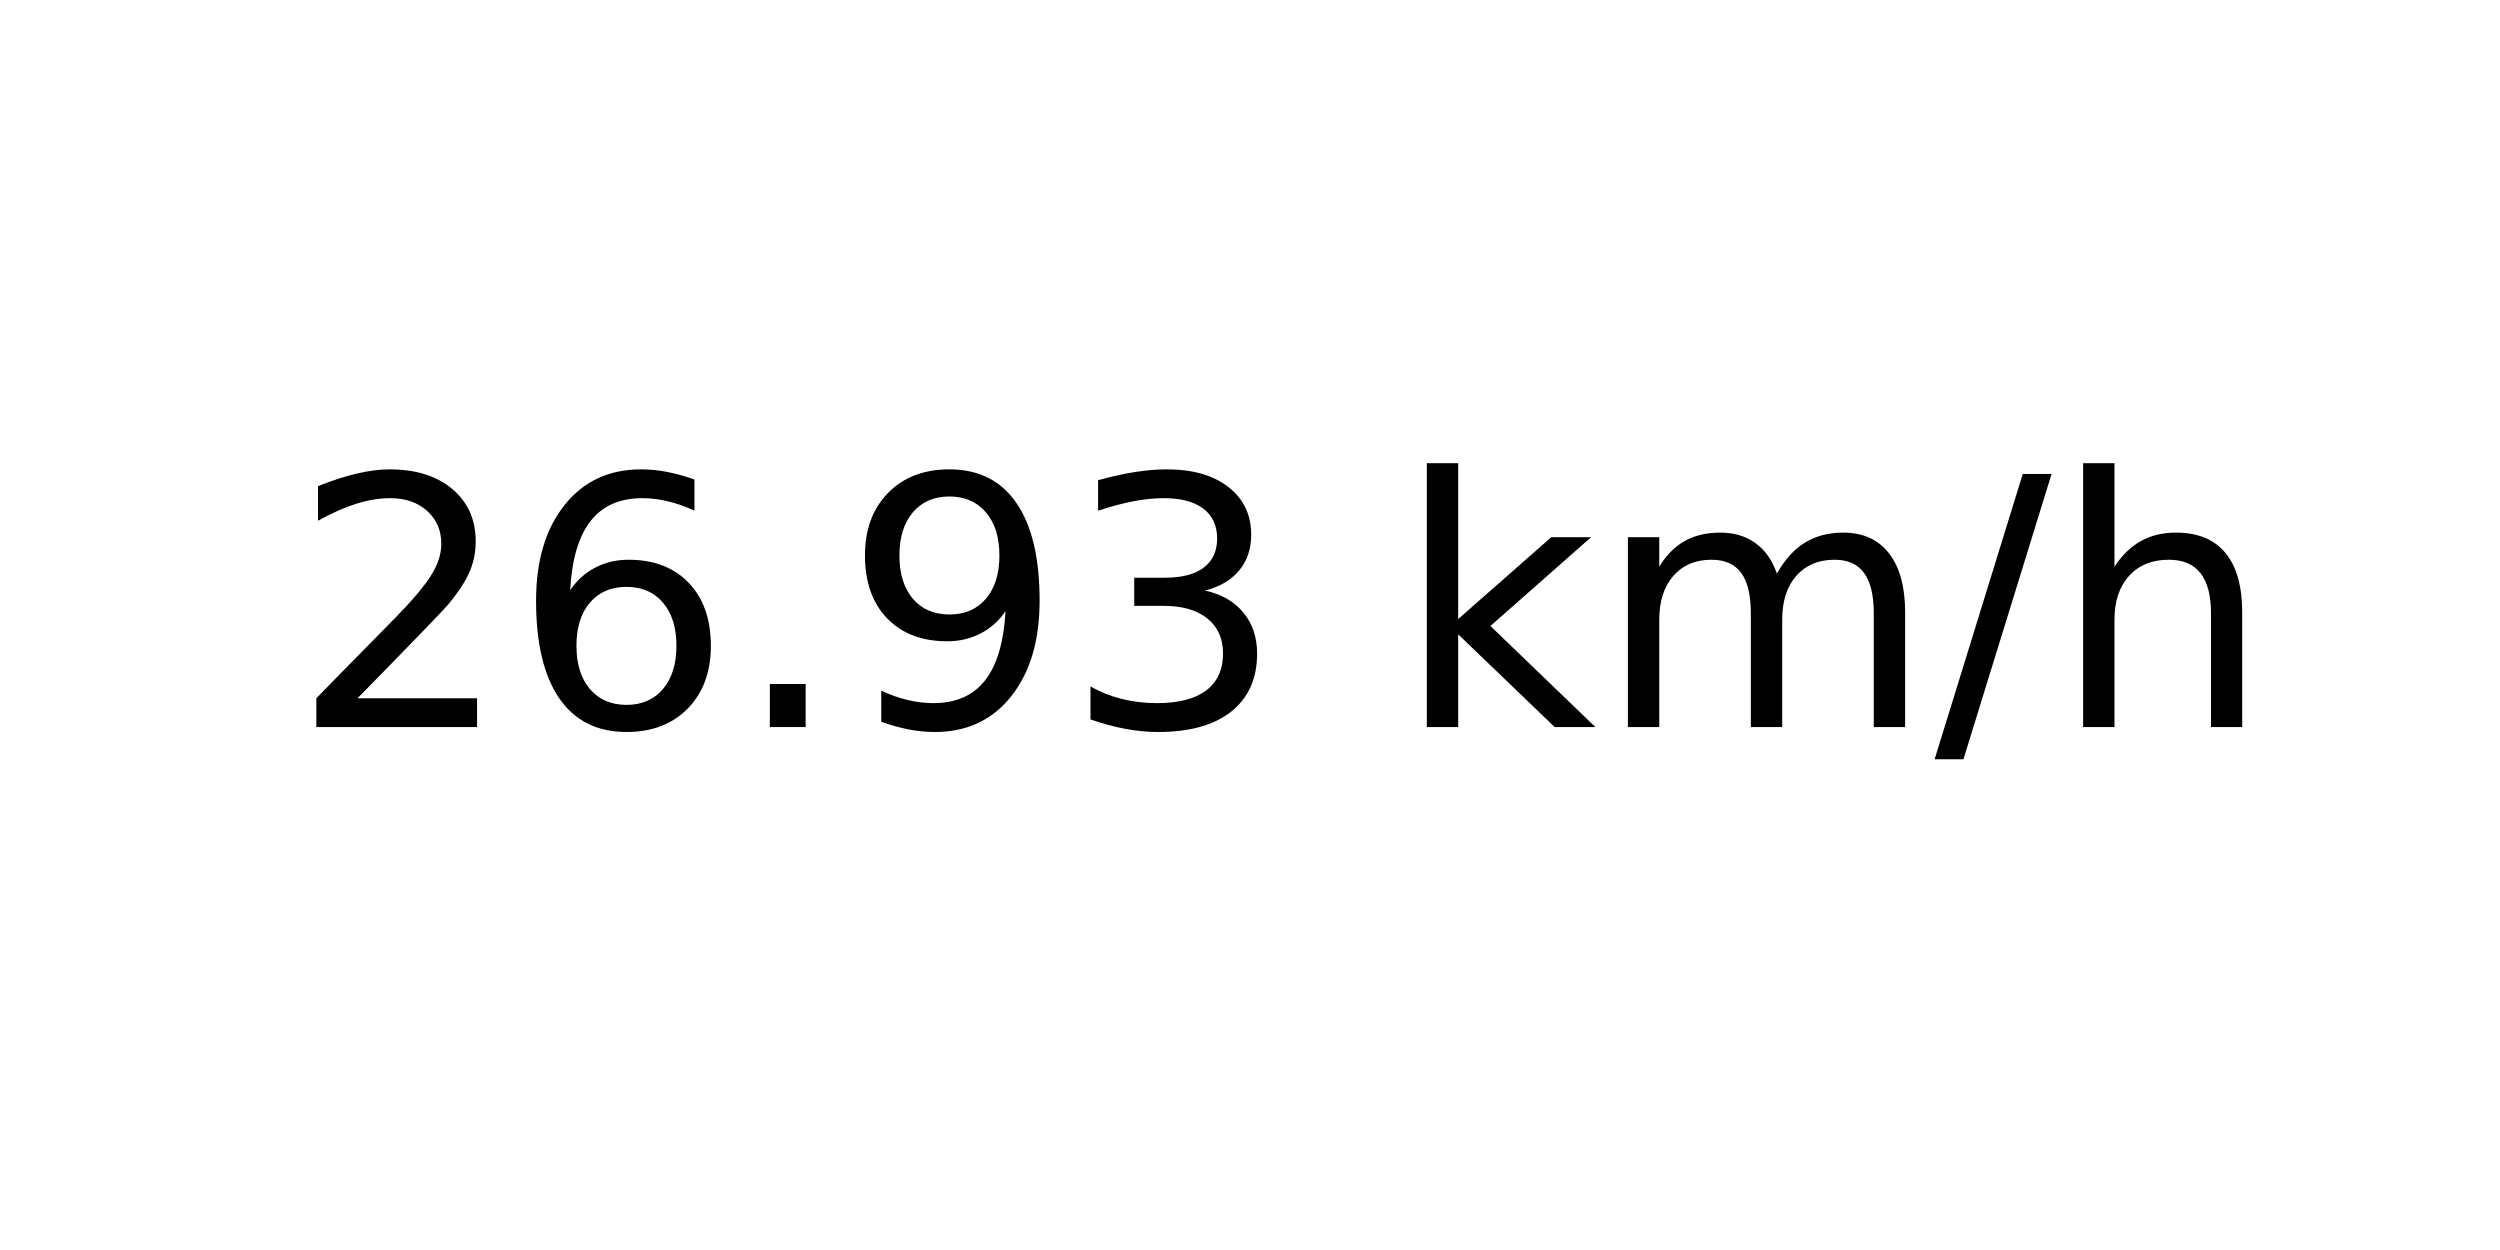
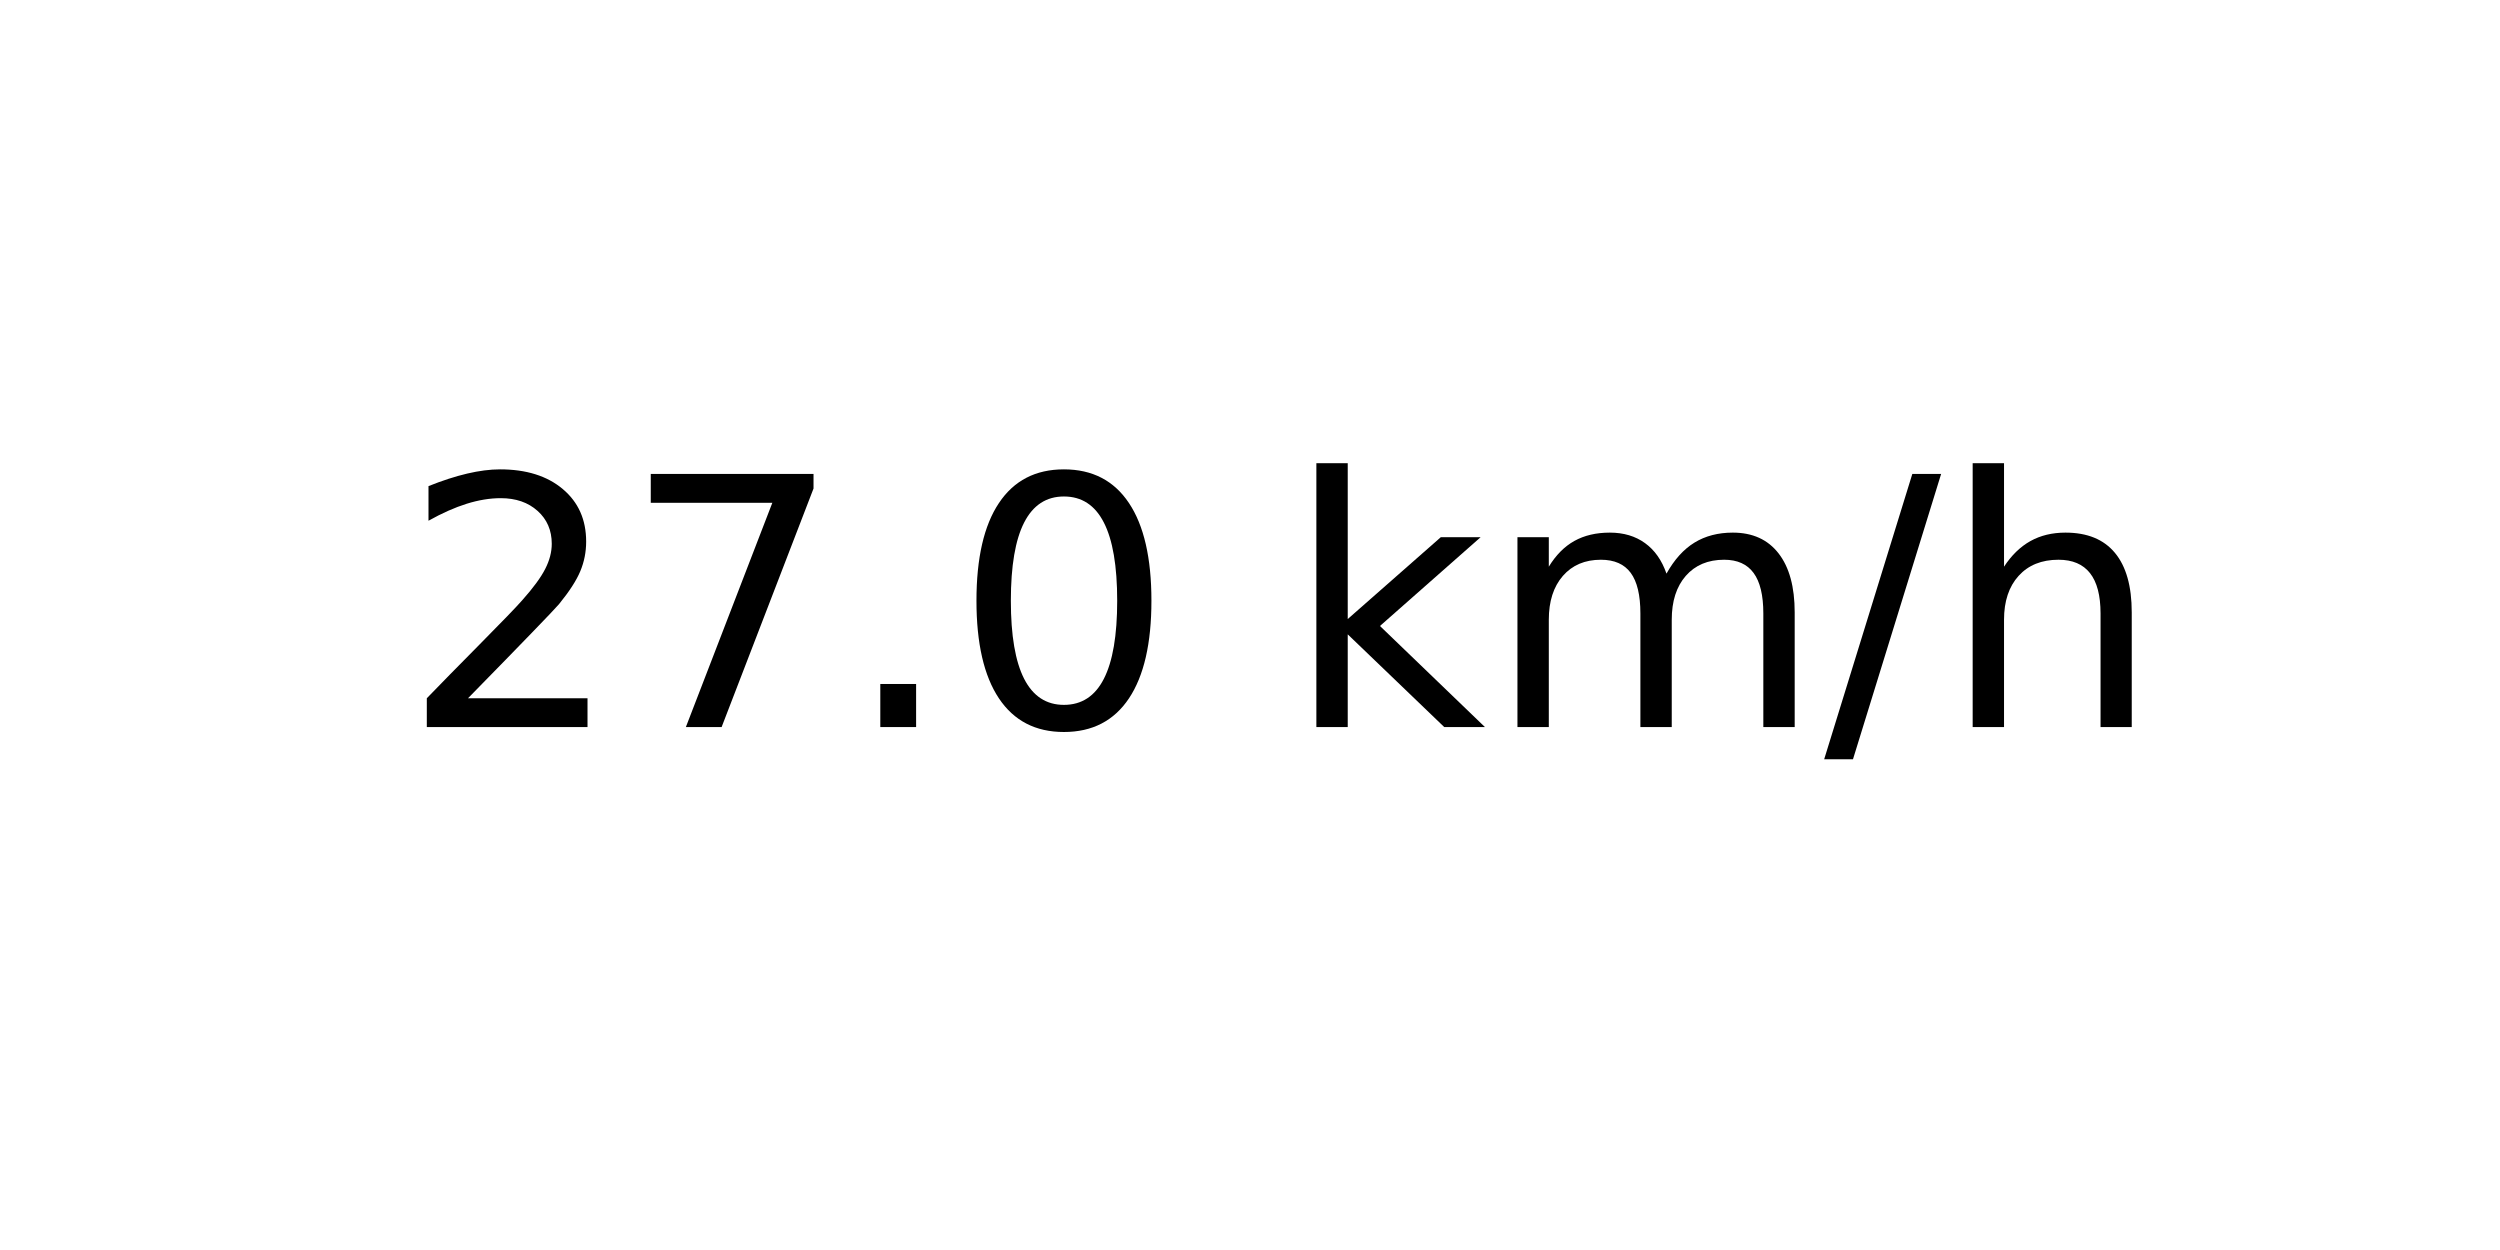
<svg xmlns="http://www.w3.org/2000/svg" xmlns:xlink="http://www.w3.org/1999/xlink" width="72pt" height="36pt" viewBox="0 0 72 36" version="1.1">
  <defs>
    <style type="text/css">*{stroke-linejoin: round; stroke-linecap: butt}</style>
  </defs>
  <g id="figure_1">
    <g id="axes_1">
      <g id="text_1">
-         <g transform="translate(8.378125 20.93937) scale(0.1 -0.1)">
+         <g transform="translate(11.55937 20.93937) scale(0.1 -0.1)">
          <defs>
            <path id="DejaVuSans-32" d="M 1228 531  L 3431 531  L 3431 0  L 469 0  L 469 531  Q 828 903 1448 1529  Q 2069 2156 2228 2338  Q 2531 2678 2651 2914  Q 2772 3150 2772 3378  Q 2772 3750 2511 3984  Q 2250 4219 1831 4219  Q 1534 4219 1204 4116  Q 875 4013 500 3803  L 500 4441  Q 881 4594 1212 4672  Q 1544 4750 1819 4750  Q 2544 4750 2975 4387  Q 3406 4025 3406 3419  Q 3406 3131 3298 2873  Q 3191 2616 2906 2266  Q 2828 2175 2409 1742  Q 1991 1309 1228 531  z " transform="scale(0.015625)" />
-             <path id="DejaVuSans-36" d="M 2113 2584  Q 1688 2584 1439 2293  Q 1191 2003 1191 1497  Q 1191 994 1439 701  Q 1688 409 2113 409  Q 2538 409 2786 701  Q 3034 994 3034 1497  Q 3034 2003 2786 2293  Q 2538 2584 2113 2584  z M 3366 4563  L 3366 3988  Q 3128 4100 2886 4159  Q 2644 4219 2406 4219  Q 1781 4219 1451 3797  Q 1122 3375 1075 2522  Q 1259 2794 1537 2939  Q 1816 3084 2150 3084  Q 2853 3084 3261 2657  Q 3669 2231 3669 1497  Q 3669 778 3244 343  Q 2819 -91 2113 -91  Q 1303 -91 875 529  Q 447 1150 447 2328  Q 447 3434 972 4092  Q 1497 4750 2381 4750  Q 2619 4750 2861 4703  Q 3103 4656 3366 4563  z " transform="scale(0.015625)" />
+             <path id="DejaVuSans-37" d="M 525 4666  L 3525 4666  L 3525 4397  L 1831 0  L 1172 0  L 2766 4134  L 525 4134  L 525 4666  z " transform="scale(0.015625)" />
            <path id="DejaVuSans-2e" d="M 684 794  L 1344 794  L 1344 0  L 684 0  L 684 794  z " transform="scale(0.015625)" />
-             <path id="DejaVuSans-39" d="M 703 97  L 703 672  Q 941 559 1184 500  Q 1428 441 1663 441  Q 2288 441 2617 861  Q 2947 1281 2994 2138  Q 2813 1869 2534 1725  Q 2256 1581 1919 1581  Q 1219 1581 811 2004  Q 403 2428 403 3163  Q 403 3881 828 4315  Q 1253 4750 1959 4750  Q 2769 4750 3195 4129  Q 3622 3509 3622 2328  Q 3622 1225 3098 567  Q 2575 -91 1691 -91  Q 1453 -91 1209 -44  Q 966 3 703 97  z M 1959 2075  Q 2384 2075 2632 2365  Q 2881 2656 2881 3163  Q 2881 3666 2632 3958  Q 2384 4250 1959 4250  Q 1534 4250 1286 3958  Q 1038 3666 1038 3163  Q 1038 2656 1286 2365  Q 1534 2075 1959 2075  z " transform="scale(0.015625)" />
-             <path id="DejaVuSans-33" d="M 2597 2516  Q 3050 2419 3304 2112  Q 3559 1806 3559 1356  Q 3559 666 3084 287  Q 2609 -91 1734 -91  Q 1441 -91 1130 -33  Q 819 25 488 141  L 488 750  Q 750 597 1062 519  Q 1375 441 1716 441  Q 2309 441 2620 675  Q 2931 909 2931 1356  Q 2931 1769 2642 2001  Q 2353 2234 1838 2234  L 1294 2234  L 1294 2753  L 1863 2753  Q 2328 2753 2575 2939  Q 2822 3125 2822 3475  Q 2822 3834 2567 4026  Q 2313 4219 1838 4219  Q 1578 4219 1281 4162  Q 984 4106 628 3988  L 628 4550  Q 988 4650 1302 4700  Q 1616 4750 1894 4750  Q 2613 4750 3031 4423  Q 3450 4097 3450 3541  Q 3450 3153 3228 2886  Q 3006 2619 2597 2516  z " transform="scale(0.015625)" />
+             <path id="DejaVuSans-30" d="M 2034 4250  Q 1547 4250 1301 3770  Q 1056 3291 1056 2328  Q 1056 1369 1301 889  Q 1547 409 2034 409  Q 2525 409 2770 889  Q 3016 1369 3016 2328  Q 3016 3291 2770 3770  Q 2525 4250 2034 4250  z M 2034 4750  Q 2819 4750 3233 4129  Q 3647 3509 3647 2328  Q 3647 1150 3233 529  Q 2819 -91 2034 -91  Q 1250 -91 836 529  Q 422 1150 422 2328  Q 422 3509 836 4129  Q 1250 4750 2034 4750  z " transform="scale(0.015625)" />
            <path id="DejaVuSans-20" transform="scale(0.015625)" />
            <path id="DejaVuSans-6b" d="M 581 4863  L 1159 4863  L 1159 1991  L 2875 3500  L 3609 3500  L 1753 1863  L 3688 0  L 2938 0  L 1159 1709  L 1159 0  L 581 0  L 581 4863  z " transform="scale(0.015625)" />
            <path id="DejaVuSans-6d" d="M 3328 2828  Q 3544 3216 3844 3400  Q 4144 3584 4550 3584  Q 5097 3584 5394 3201  Q 5691 2819 5691 2113  L 5691 0  L 5113 0  L 5113 2094  Q 5113 2597 4934 2840  Q 4756 3084 4391 3084  Q 3944 3084 3684 2787  Q 3425 2491 3425 1978  L 3425 0  L 2847 0  L 2847 2094  Q 2847 2600 2669 2842  Q 2491 3084 2119 3084  Q 1678 3084 1418 2786  Q 1159 2488 1159 1978  L 1159 0  L 581 0  L 581 3500  L 1159 3500  L 1159 2956  Q 1356 3278 1631 3431  Q 1906 3584 2284 3584  Q 2666 3584 2933 3390  Q 3200 3197 3328 2828  z " transform="scale(0.015625)" />
            <path id="DejaVuSans-2f" d="M 1625 4666  L 2156 4666  L 531 -594  L 0 -594  L 1625 4666  z " transform="scale(0.015625)" />
            <path id="DejaVuSans-68" d="M 3513 2113  L 3513 0  L 2938 0  L 2938 2094  Q 2938 2591 2744 2837  Q 2550 3084 2163 3084  Q 1697 3084 1428 2787  Q 1159 2491 1159 1978  L 1159 0  L 581 0  L 581 4863  L 1159 4863  L 1159 2956  Q 1366 3272 1645 3428  Q 1925 3584 2291 3584  Q 2894 3584 3203 3211  Q 3513 2838 3513 2113  z " transform="scale(0.015625)" />
          </defs>
          <use xlink:href="#DejaVuSans-32" />
-           <use xlink:href="#DejaVuSans-36" x="63.623" />
+           <use xlink:href="#DejaVuSans-37" x="63.623" />
          <use xlink:href="#DejaVuSans-2e" x="127.246" />
-           <use xlink:href="#DejaVuSans-39" x="159.033" />
-           <use xlink:href="#DejaVuSans-33" x="222.656" />
-           <use xlink:href="#DejaVuSans-20" x="286.279" />
-           <use xlink:href="#DejaVuSans-6b" x="318.066" />
-           <use xlink:href="#DejaVuSans-6d" x="375.977" />
-           <use xlink:href="#DejaVuSans-2f" x="473.389" />
-           <use xlink:href="#DejaVuSans-68" x="507.08" />
+           <use xlink:href="#DejaVuSans-30" x="159.033" />
+           <use xlink:href="#DejaVuSans-20" x="222.656" />
+           <use xlink:href="#DejaVuSans-6b" x="254.443" />
+           <use xlink:href="#DejaVuSans-6d" x="312.354" />
+           <use xlink:href="#DejaVuSans-2f" x="409.766" />
+           <use xlink:href="#DejaVuSans-68" x="443.457" />
        </g>
      </g>
    </g>
  </g>
</svg>
